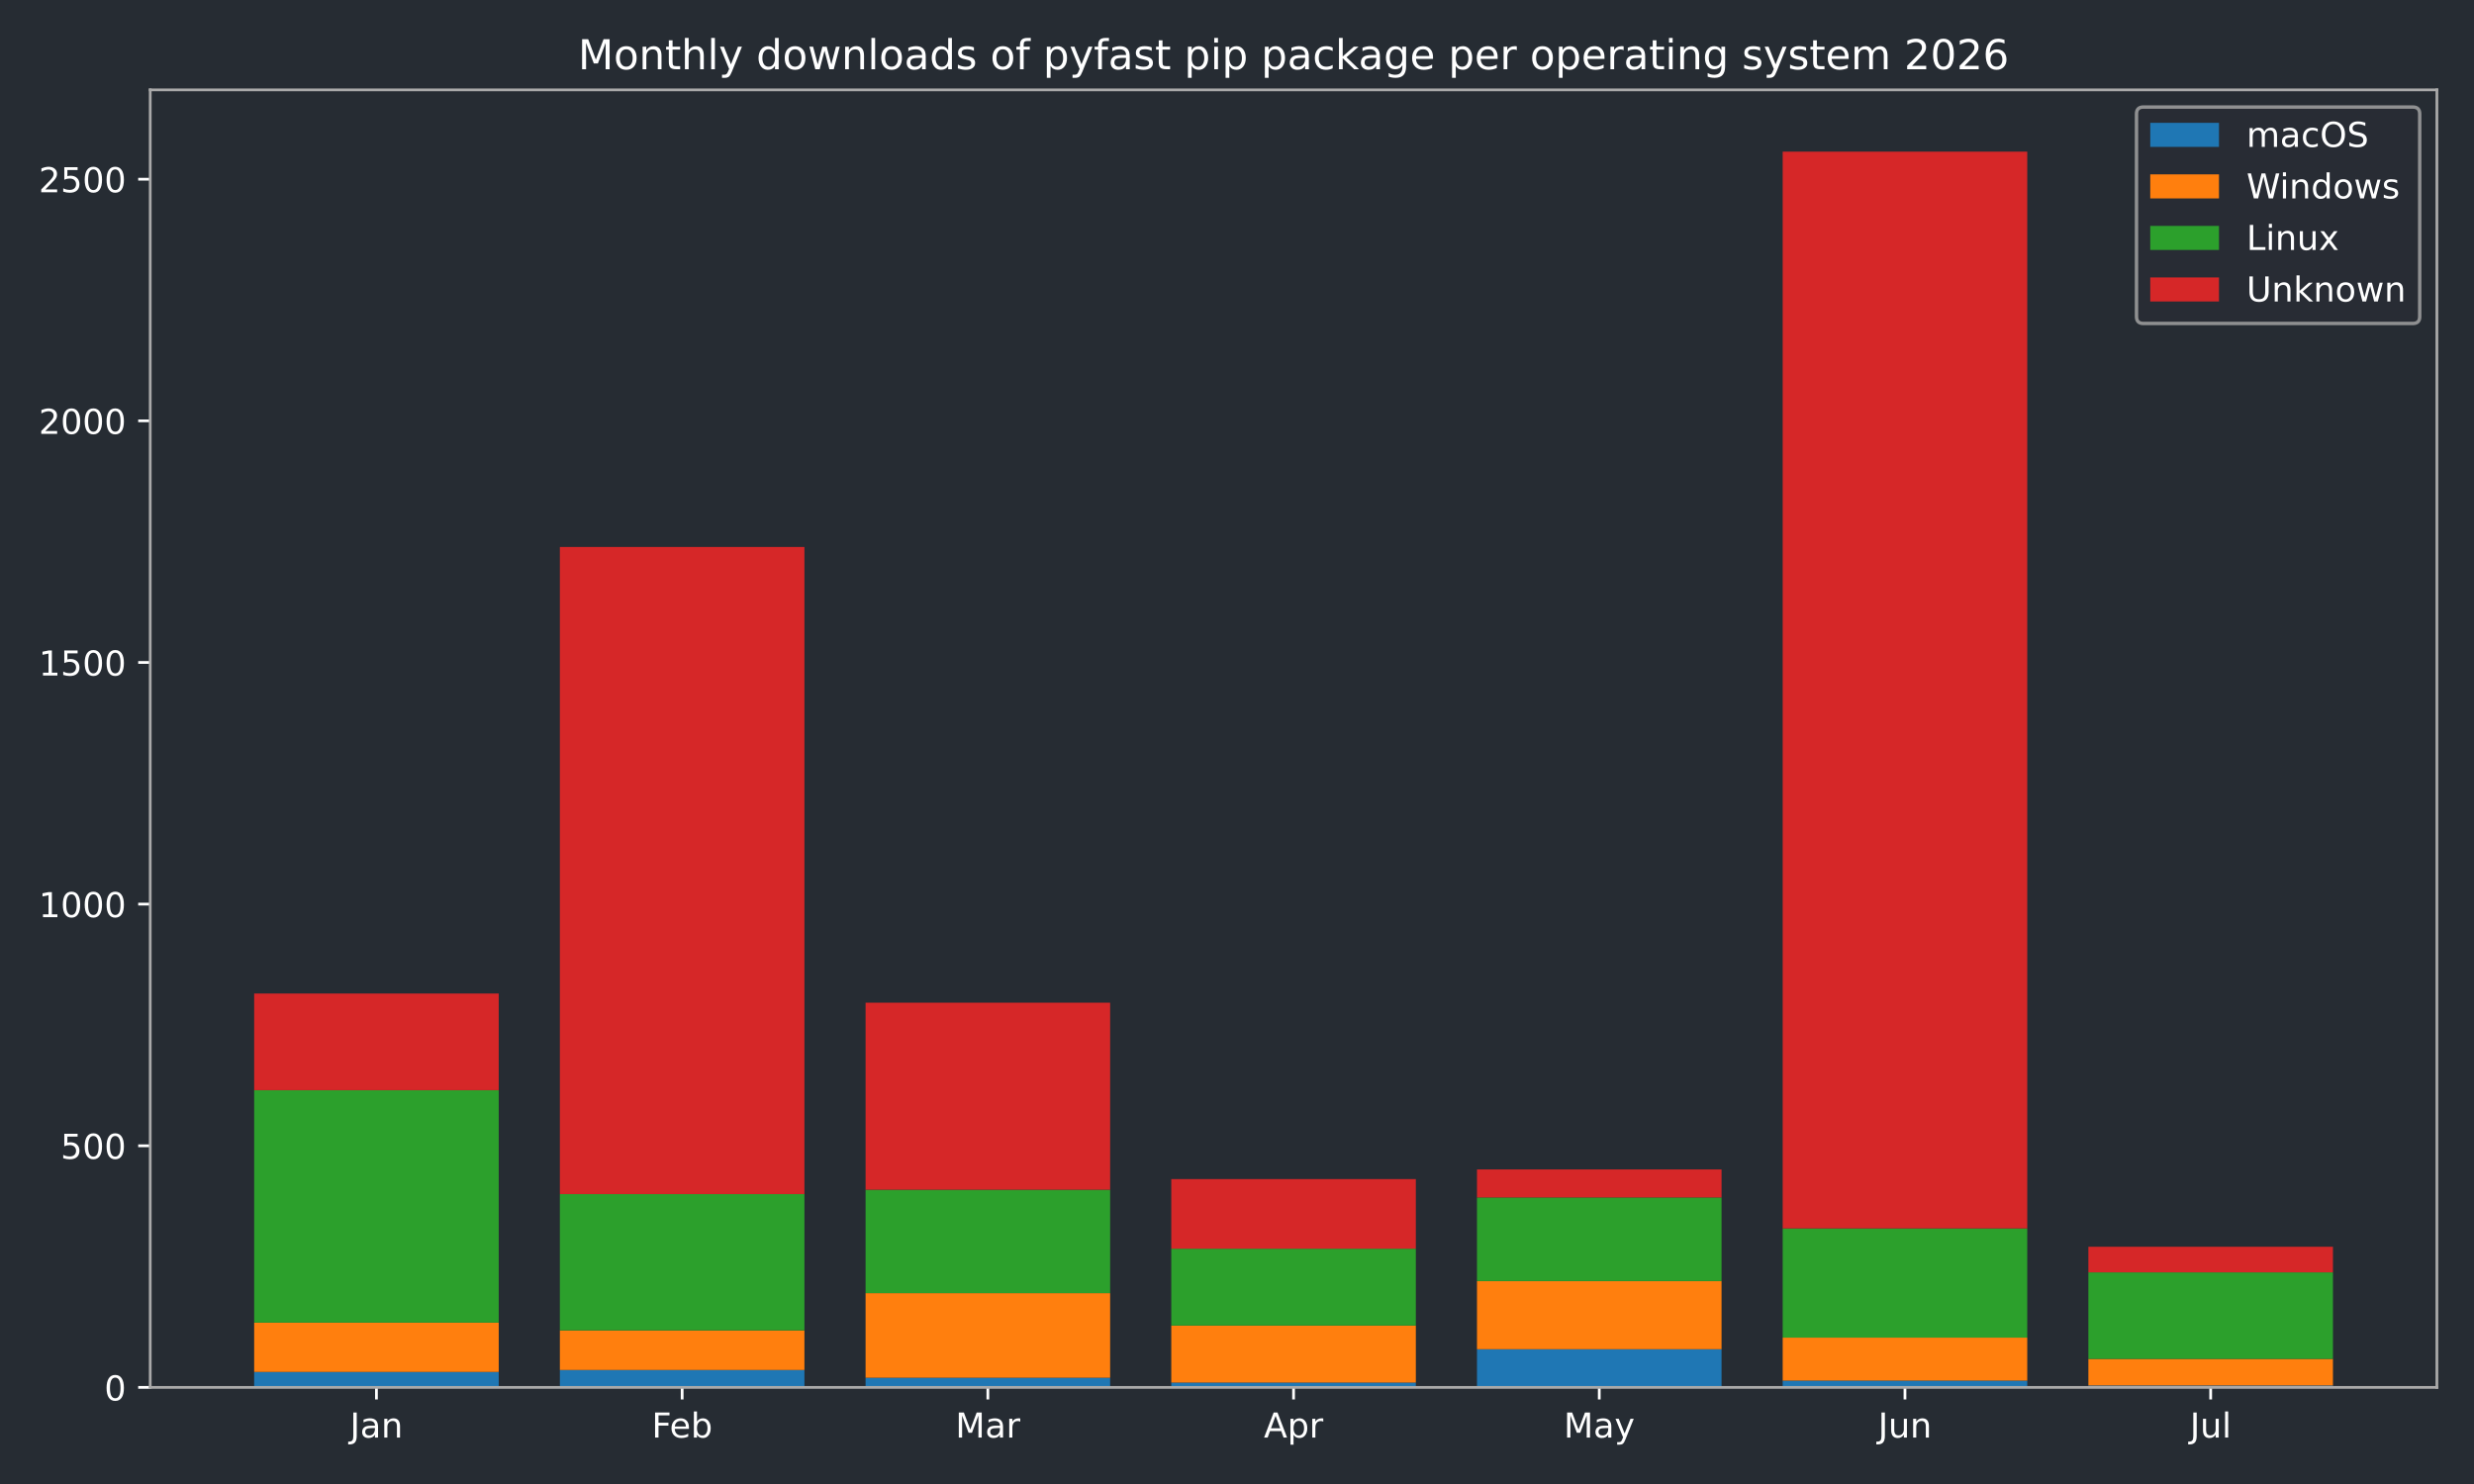
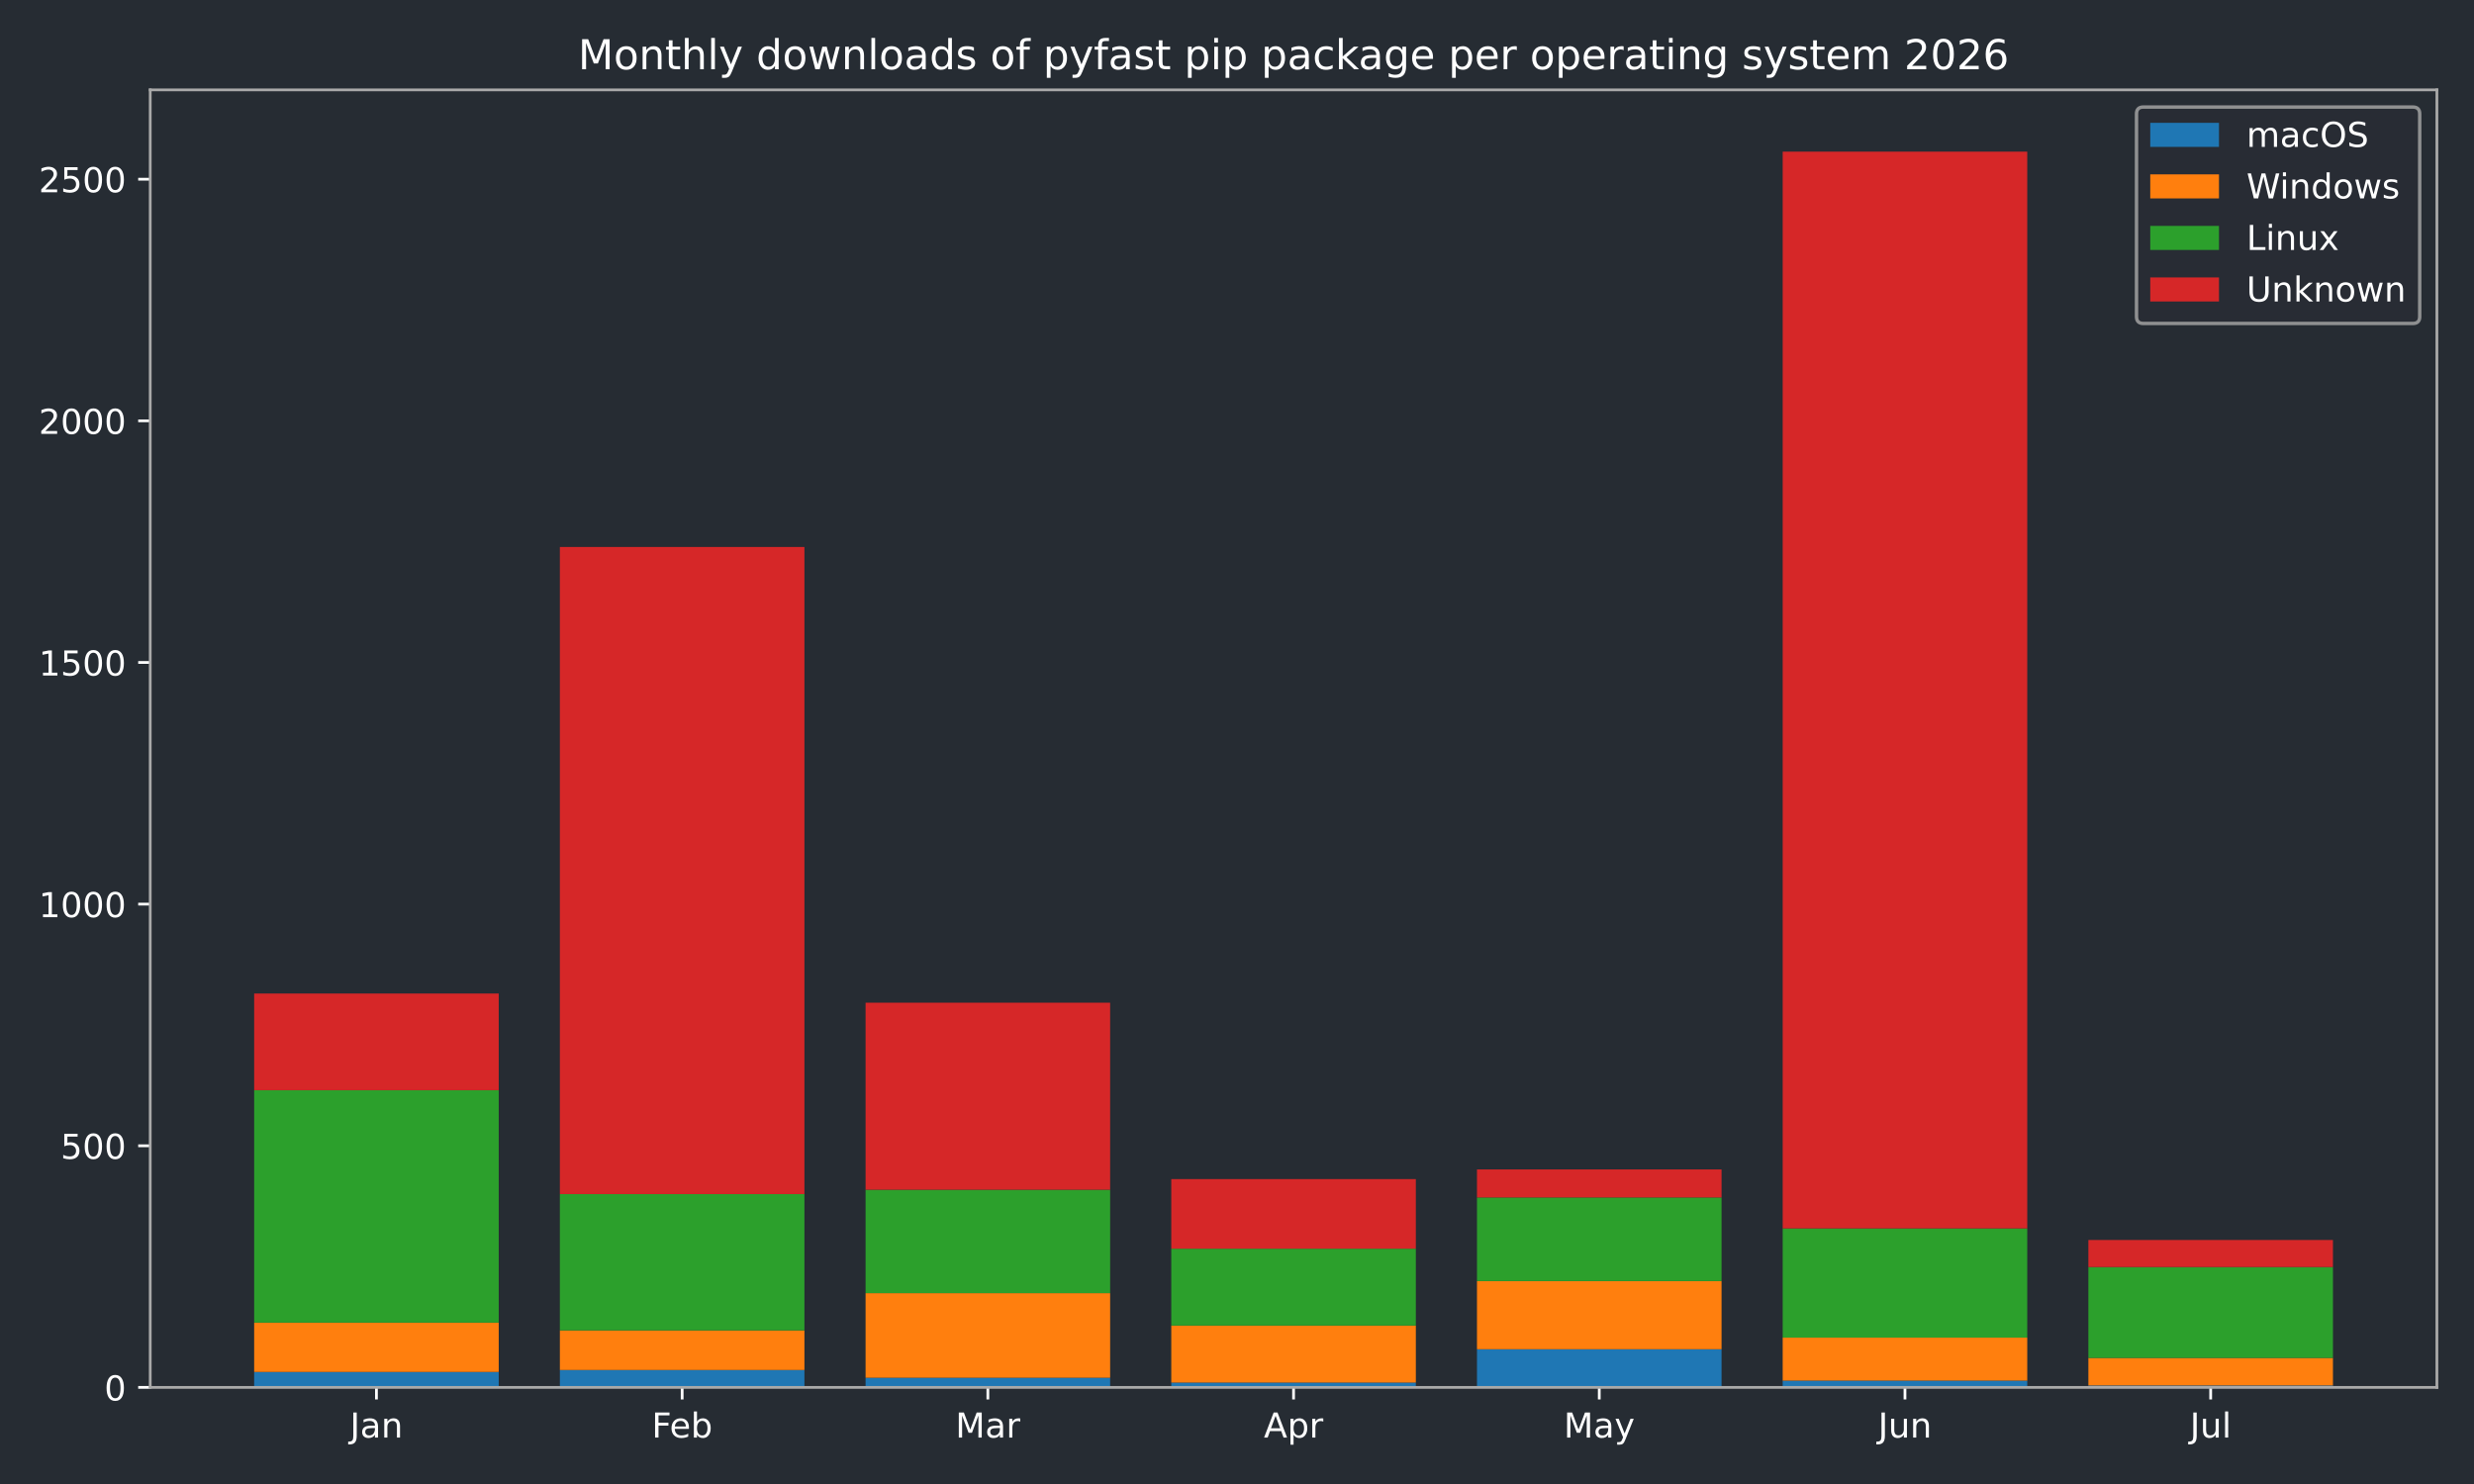
<svg xmlns="http://www.w3.org/2000/svg" xmlns:xlink="http://www.w3.org/1999/xlink" width="720pt" height="432pt" viewBox="0 0 720 432" version="1.1">
  <defs>
    <style type="text/css">*{stroke-linejoin: round; stroke-linecap: butt}</style>
  </defs>
  <g id="figure_1">
    <g id="patch_1">
      <path d="M 0 432  L 720 432  L 720 0  L 0 0  z " style="fill: #262c33" />
    </g>
    <g id="axes_1">
      <g id="patch_2">
        <path d="M 43.72 403.878  L 709.2 403.878  L 709.2 26.16  L 43.72 26.16  z " style="fill: #262c33" />
      </g>
      <g id="patch_3">
-         <path d="M 73.969 403.878  L 145.143 403.878  L 145.143 399.376  L 73.969 399.376  z " clip-path="url(#p3e1d2a8540)" style="fill: #1f77b4" />
+         <path d="M 73.969 403.878  L 145.143 403.878  L 145.143 399.376  L 73.969 399.376  z " clip-path="url(#p1e6d046b2f)" style="fill: #1f77b4" />
      </g>
      <g id="patch_4">
-         <path d="M 162.937 403.878  L 234.111 403.878  L 234.111 398.813  L 162.937 398.813  z " clip-path="url(#p3e1d2a8540)" style="fill: #1f77b4" />
+         <path d="M 162.937 403.878  L 234.111 403.878  L 234.111 398.813  L 162.937 398.813  z " clip-path="url(#p1e6d046b2f)" style="fill: #1f77b4" />
      </g>
      <g id="patch_5">
-         <path d="M 251.905 403.878  L 323.079 403.878  L 323.079 401.064  L 251.905 401.064  z " clip-path="url(#p3e1d2a8540)" style="fill: #1f77b4" />
+         <path d="M 251.905 403.878  L 323.079 403.878  L 323.079 401.064  L 251.905 401.064  z " clip-path="url(#p1e6d046b2f)" style="fill: #1f77b4" />
      </g>
      <g id="patch_6">
-         <path d="M 340.873 403.878  L 412.047 403.878  L 412.047 402.471  L 340.873 402.471  z " clip-path="url(#p3e1d2a8540)" style="fill: #1f77b4" />
+         <path d="M 340.873 403.878  L 412.047 403.878  L 412.047 402.471  L 340.873 402.471  z " clip-path="url(#p1e6d046b2f)" style="fill: #1f77b4" />
      </g>
      <g id="patch_7">
-         <path d="M 429.841 403.878  L 501.015 403.878  L 501.015 392.764  L 429.841 392.764  z " clip-path="url(#p3e1d2a8540)" style="fill: #1f77b4" />
+         <path d="M 429.841 403.878  L 501.015 403.878  L 501.015 392.764  L 429.841 392.764  z " clip-path="url(#p1e6d046b2f)" style="fill: #1f77b4" />
      </g>
      <g id="patch_8">
-         <path d="M 518.809 403.878  L 589.983 403.878  L 589.983 401.908  L 518.809 401.908  z " clip-path="url(#p3e1d2a8540)" style="fill: #1f77b4" />
+         <path d="M 518.809 403.878  L 589.983 403.878  L 589.983 401.908  L 518.809 401.908  z " clip-path="url(#p1e6d046b2f)" style="fill: #1f77b4" />
      </g>
      <g id="patch_9">
-         <path d="M 607.777 403.878  L 678.951 403.878  L 678.951 403.315  L 607.777 403.315  z " clip-path="url(#p3e1d2a8540)" style="fill: #1f77b4" />
+         <path d="M 607.777 403.878  L 678.951 403.878  L 678.951 403.315  L 607.777 403.315  z " clip-path="url(#p1e6d046b2f)" style="fill: #1f77b4" />
      </g>
      <g id="patch_10">
-         <path d="M 73.969 399.376  L 145.143 399.376  L 145.143 385.026  L 73.969 385.026  z " clip-path="url(#p3e1d2a8540)" style="fill: #ff7f0e" />
+         <path d="M 73.969 399.376  L 145.143 399.376  L 145.143 385.026  L 73.969 385.026  z " clip-path="url(#p1e6d046b2f)" style="fill: #ff7f0e" />
      </g>
      <g id="patch_11">
-         <path d="M 162.937 398.813  L 234.111 398.813  L 234.111 387.277  L 162.937 387.277  z " clip-path="url(#p3e1d2a8540)" style="fill: #ff7f0e" />
+         <path d="M 162.937 398.813  L 234.111 398.813  L 234.111 387.277  L 162.937 387.277  z " clip-path="url(#p1e6d046b2f)" style="fill: #ff7f0e" />
      </g>
      <g id="patch_12">
-         <path d="M 251.905 401.064  L 323.079 401.064  L 323.079 376.444  L 251.905 376.444  z " clip-path="url(#p3e1d2a8540)" style="fill: #ff7f0e" />
+         <path d="M 251.905 401.064  L 323.079 401.064  L 323.079 376.444  L 251.905 376.444  z " clip-path="url(#p1e6d046b2f)" style="fill: #ff7f0e" />
      </g>
      <g id="patch_13">
-         <path d="M 340.873 402.471  L 412.047 402.471  L 412.047 385.87  L 340.873 385.87  z " clip-path="url(#p3e1d2a8540)" style="fill: #ff7f0e" />
+         <path d="M 340.873 402.471  L 412.047 402.471  L 412.047 385.87  L 340.873 385.87  z " clip-path="url(#p1e6d046b2f)" style="fill: #ff7f0e" />
      </g>
      <g id="patch_14">
-         <path d="M 429.841 392.764  L 501.015 392.764  L 501.015 372.927  L 429.841 372.927  z " clip-path="url(#p3e1d2a8540)" style="fill: #ff7f0e" />
+         <path d="M 429.841 392.764  L 501.015 392.764  L 501.015 372.927  L 429.841 372.927  z " clip-path="url(#p1e6d046b2f)" style="fill: #ff7f0e" />
      </g>
      <g id="patch_15">
-         <path d="M 518.809 401.908  L 589.983 401.908  L 589.983 389.387  L 518.809 389.387  z " clip-path="url(#p3e1d2a8540)" style="fill: #ff7f0e" />
+         <path d="M 518.809 401.908  L 589.983 401.908  L 589.983 389.387  L 518.809 389.387  z " clip-path="url(#p1e6d046b2f)" style="fill: #ff7f0e" />
      </g>
      <g id="patch_16">
-         <path d="M 607.777 403.315  L 678.951 403.315  L 678.951 395.577  L 607.777 395.577  z " clip-path="url(#p3e1d2a8540)" style="fill: #ff7f0e" />
+         <path d="M 607.777 403.315  L 678.951 403.315  L 678.951 395.296  L 607.777 395.296  z " clip-path="url(#p1e6d046b2f)" style="fill: #ff7f0e" />
      </g>
      <g id="patch_17">
-         <path d="M 73.969 385.026  L 145.143 385.026  L 145.143 317.356  L 73.969 317.356  z " clip-path="url(#p3e1d2a8540)" style="fill: #2ca02c" />
+         <path d="M 73.969 385.026  L 145.143 385.026  L 145.143 317.356  L 73.969 317.356  z " clip-path="url(#p1e6d046b2f)" style="fill: #2ca02c" />
      </g>
      <g id="patch_18">
-         <path d="M 162.937 387.277  L 234.111 387.277  L 234.111 347.604  L 162.937 347.604  z " clip-path="url(#p3e1d2a8540)" style="fill: #2ca02c" />
+         <path d="M 162.937 387.277  L 234.111 387.277  L 234.111 347.604  L 162.937 347.604  z " clip-path="url(#p1e6d046b2f)" style="fill: #2ca02c" />
      </g>
      <g id="patch_19">
-         <path d="M 251.905 376.444  L 323.079 376.444  L 323.079 346.338  L 251.905 346.338  z " clip-path="url(#p3e1d2a8540)" style="fill: #2ca02c" />
+         <path d="M 251.905 376.444  L 323.079 376.444  L 323.079 346.338  L 251.905 346.338  z " clip-path="url(#p1e6d046b2f)" style="fill: #2ca02c" />
      </g>
      <g id="patch_20">
-         <path d="M 340.873 385.87  L 412.047 385.87  L 412.047 363.501  L 340.873 363.501  z " clip-path="url(#p3e1d2a8540)" style="fill: #2ca02c" />
+         <path d="M 340.873 385.87  L 412.047 385.87  L 412.047 363.501  L 340.873 363.501  z " clip-path="url(#p1e6d046b2f)" style="fill: #2ca02c" />
      </g>
      <g id="patch_21">
-         <path d="M 429.841 372.927  L 501.015 372.927  L 501.015 348.589  L 429.841 348.589  z " clip-path="url(#p3e1d2a8540)" style="fill: #2ca02c" />
+         <path d="M 429.841 372.927  L 501.015 372.927  L 501.015 348.589  L 429.841 348.589  z " clip-path="url(#p1e6d046b2f)" style="fill: #2ca02c" />
      </g>
      <g id="patch_22">
-         <path d="M 518.809 389.387  L 589.983 389.387  L 589.983 357.592  L 518.809 357.592  z " clip-path="url(#p3e1d2a8540)" style="fill: #2ca02c" />
+         <path d="M 518.809 389.387  L 589.983 389.387  L 589.983 357.592  L 518.809 357.592  z " clip-path="url(#p1e6d046b2f)" style="fill: #2ca02c" />
      </g>
      <g id="patch_23">
-         <path d="M 607.777 395.577  L 678.951 395.577  L 678.951 370.395  L 607.777 370.395  z " clip-path="url(#p3e1d2a8540)" style="fill: #2ca02c" />
+         <path d="M 607.777 395.296  L 678.951 395.296  L 678.951 368.847  L 607.777 368.847  z " clip-path="url(#p1e6d046b2f)" style="fill: #2ca02c" />
      </g>
      <g id="patch_24">
-         <path d="M 73.969 317.356  L 145.143 317.356  L 145.143 289.22  L 73.969 289.22  z " clip-path="url(#p3e1d2a8540)" style="fill: #d62728" />
+         <path d="M 73.969 317.356  L 145.143 317.356  L 145.143 289.22  L 73.969 289.22  z " clip-path="url(#p1e6d046b2f)" style="fill: #d62728" />
      </g>
      <g id="patch_25">
-         <path d="M 162.937 347.604  L 234.111 347.604  L 234.111 159.227  L 162.937 159.227  z " clip-path="url(#p3e1d2a8540)" style="fill: #d62728" />
+         <path d="M 162.937 347.604  L 234.111 347.604  L 234.111 159.227  L 162.937 159.227  z " clip-path="url(#p1e6d046b2f)" style="fill: #d62728" />
      </g>
      <g id="patch_26">
-         <path d="M 251.905 346.338  L 323.079 346.338  L 323.079 291.893  L 251.905 291.893  z " clip-path="url(#p3e1d2a8540)" style="fill: #d62728" />
+         <path d="M 251.905 346.338  L 323.079 346.338  L 323.079 291.893  L 251.905 291.893  z " clip-path="url(#p1e6d046b2f)" style="fill: #d62728" />
      </g>
      <g id="patch_27">
-         <path d="M 340.873 363.501  L 412.047 363.501  L 412.047 343.242  L 340.873 343.242  z " clip-path="url(#p3e1d2a8540)" style="fill: #d62728" />
+         <path d="M 340.873 363.501  L 412.047 363.501  L 412.047 343.242  L 340.873 343.242  z " clip-path="url(#p1e6d046b2f)" style="fill: #d62728" />
      </g>
      <g id="patch_28">
-         <path d="M 429.841 348.589  L 501.015 348.589  L 501.015 340.429  L 429.841 340.429  z " clip-path="url(#p3e1d2a8540)" style="fill: #d62728" />
+         <path d="M 429.841 348.589  L 501.015 348.589  L 501.015 340.429  L 429.841 340.429  z " clip-path="url(#p1e6d046b2f)" style="fill: #d62728" />
      </g>
      <g id="patch_29">
-         <path d="M 518.809 357.592  L 589.983 357.592  L 589.983 44.147  L 518.809 44.147  z " clip-path="url(#p3e1d2a8540)" style="fill: #d62728" />
+         <path d="M 518.809 357.592  L 589.983 357.592  L 589.983 44.147  L 518.809 44.147  z " clip-path="url(#p1e6d046b2f)" style="fill: #d62728" />
      </g>
      <g id="patch_30">
-         <path d="M 607.777 370.395  L 678.951 370.395  L 678.951 362.938  L 607.777 362.938  z " clip-path="url(#p3e1d2a8540)" style="fill: #d62728" />
+         <path d="M 607.777 368.847  L 678.951 368.847  L 678.951 360.969  L 607.777 360.969  z " clip-path="url(#p1e6d046b2f)" style="fill: #d62728" />
      </g>
      <g id="matplotlib.axis_1">
        <g id="xtick_1">
          <g id="line2d_1">
            <defs>
-               <path id="m75ebb9f713" d="M 0 0  L 0 3.5  " style="stroke: #ffffff; stroke-width: 0.8" />
+               <path id="mc9d9975d29" d="M 0 0  L 0 3.5  " style="stroke: #ffffff; stroke-width: 0.8" />
            </defs>
            <g>
-               <use xlink:href="#m75ebb9f713" x="109.556" y="403.878" style="fill: #ffffff; stroke: #ffffff; stroke-width: 0.8" />
+               <use xlink:href="#mc9d9975d29" x="109.556" y="403.878" style="fill: #ffffff; stroke: #ffffff; stroke-width: 0.8" />
            </g>
          </g>
          <g id="text_1">
            <g style="fill: #ffffff" transform="translate(101.8484 418.4753) scale(0.1 -0.1)">
              <defs>
                <path id="DejaVuSans-2d" d="M 628 4666  L 1259 4666  L 1259 325  Q 1259 -519 939 -900  Q 619 -1281 -91 -1281  L -331 -1281  L -331 -750  L -134 -750  Q 284 -750 456 -515  Q 628 -281 628 325  L 628 4666  z " transform="scale(0.015625)" />
                <path id="DejaVuSans-44" d="M 2194 1759  Q 1497 1759 1228 1600  Q 959 1441 959 1056  Q 959 750 1161 570  Q 1363 391 1709 391  Q 2188 391 2477 730  Q 2766 1069 2766 1631  L 2766 1759  L 2194 1759  z M 3341 1997  L 3341 0  L 2766 0  L 2766 531  Q 2569 213 2275 61  Q 1981 -91 1556 -91  Q 1019 -91 701 211  Q 384 513 384 1019  Q 384 1609 779 1909  Q 1175 2209 1959 2209  L 2766 2209  L 2766 2266  Q 2766 2663 2505 2880  Q 2244 3097 1772 3097  Q 1472 3097 1187 3025  Q 903 2953 641 2809  L 641 3341  Q 956 3463 1253 3523  Q 1550 3584 1831 3584  Q 2591 3584 2966 3190  Q 3341 2797 3341 1997  z " transform="scale(0.015625)" />
                <path id="DejaVuSans-51" d="M 3513 2113  L 3513 0  L 2938 0  L 2938 2094  Q 2938 2591 2744 2837  Q 2550 3084 2163 3084  Q 1697 3084 1428 2787  Q 1159 2491 1159 1978  L 1159 0  L 581 0  L 581 3500  L 1159 3500  L 1159 2956  Q 1366 3272 1645 3428  Q 1925 3584 2291 3584  Q 2894 3584 3203 3211  Q 3513 2838 3513 2113  z " transform="scale(0.015625)" />
              </defs>
              <use xlink:href="#DejaVuSans-2d" />
              <use xlink:href="#DejaVuSans-44" transform="translate(29.5 0)" />
              <use xlink:href="#DejaVuSans-51" transform="translate(90.78125 0)" />
            </g>
          </g>
        </g>
        <g id="xtick_2">
          <g id="line2d_2">
            <g>
-               <use xlink:href="#m75ebb9f713" x="198.524" y="403.878" style="fill: #ffffff; stroke: #ffffff; stroke-width: 0.8" />
+               <use xlink:href="#mc9d9975d29" x="198.524" y="403.878" style="fill: #ffffff; stroke: #ffffff; stroke-width: 0.8" />
            </g>
          </g>
          <g id="text_2">
            <g style="fill: #ffffff" transform="translate(189.671 418.4761) scale(0.1 -0.1)">
              <defs>
                <path id="DejaVuSans-29" d="M 628 4666  L 3309 4666  L 3309 4134  L 1259 4134  L 1259 2759  L 3109 2759  L 3109 2228  L 1259 2228  L 1259 0  L 628 0  L 628 4666  z " transform="scale(0.015625)" />
                <path id="DejaVuSans-48" d="M 3597 1894  L 3597 1613  L 953 1613  Q 991 1019 1311 708  Q 1631 397 2203 397  Q 2534 397 2845 478  Q 3156 559 3463 722  L 3463 178  Q 3153 47 2828 -22  Q 2503 -91 2169 -91  Q 1331 -91 842 396  Q 353 884 353 1716  Q 353 2575 817 3079  Q 1281 3584 2069 3584  Q 2775 3584 3186 3129  Q 3597 2675 3597 1894  z M 3022 2063  Q 3016 2534 2758 2815  Q 2500 3097 2075 3097  Q 1594 3097 1305 2825  Q 1016 2553 972 2059  L 3022 2063  z " transform="scale(0.015625)" />
                <path id="DejaVuSans-45" d="M 3116 1747  Q 3116 2381 2855 2742  Q 2594 3103 2138 3103  Q 1681 3103 1420 2742  Q 1159 2381 1159 1747  Q 1159 1113 1420 752  Q 1681 391 2138 391  Q 2594 391 2855 752  Q 3116 1113 3116 1747  z M 1159 2969  Q 1341 3281 1617 3432  Q 1894 3584 2278 3584  Q 2916 3584 3314 3078  Q 3713 2572 3713 1747  Q 3713 922 3314 415  Q 2916 -91 2278 -91  Q 1894 -91 1617 61  Q 1341 213 1159 525  L 1159 0  L 581 0  L 581 4863  L 1159 4863  L 1159 2969  z " transform="scale(0.015625)" />
              </defs>
              <use xlink:href="#DejaVuSans-29" />
              <use xlink:href="#DejaVuSans-48" transform="translate(52.04688 0)" />
              <use xlink:href="#DejaVuSans-45" transform="translate(113.5781 0)" />
            </g>
          </g>
        </g>
        <g id="xtick_3">
          <g id="line2d_3">
            <g>
-               <use xlink:href="#m75ebb9f713" x="287.492" y="403.878" style="fill: #ffffff; stroke: #ffffff; stroke-width: 0.8" />
+               <use xlink:href="#mc9d9975d29" x="287.492" y="403.878" style="fill: #ffffff; stroke: #ffffff; stroke-width: 0.8" />
            </g>
          </g>
          <g id="text_3">
            <g style="fill: #ffffff" transform="translate(278.0585 418.4753) scale(0.1 -0.1)">
              <defs>
                <path id="DejaVuSans-30" d="M 628 4666  L 1569 4666  L 2759 1491  L 3956 4666  L 4897 4666  L 4897 0  L 4281 0  L 4281 4097  L 3078 897  L 2444 897  L 1241 4097  L 1241 0  L 628 0  L 628 4666  z " transform="scale(0.015625)" />
                <path id="DejaVuSans-55" d="M 2631 2963  Q 2534 3019 2420 3045  Q 2306 3072 2169 3072  Q 1681 3072 1420 2755  Q 1159 2438 1159 1844  L 1159 0  L 581 0  L 581 3500  L 1159 3500  L 1159 2956  Q 1341 3275 1631 3429  Q 1922 3584 2338 3584  Q 2397 3584 2469 3576  Q 2541 3569 2628 3553  L 2631 2963  z " transform="scale(0.015625)" />
              </defs>
              <use xlink:href="#DejaVuSans-30" />
              <use xlink:href="#DejaVuSans-44" transform="translate(86.28125 0)" />
              <use xlink:href="#DejaVuSans-55" transform="translate(147.5625 0)" />
            </g>
          </g>
        </g>
        <g id="xtick_4">
          <g id="line2d_4">
            <g>
-               <use xlink:href="#m75ebb9f713" x="376.46" y="403.878" style="fill: #ffffff; stroke: #ffffff; stroke-width: 0.8" />
+               <use xlink:href="#mc9d9975d29" x="376.46" y="403.878" style="fill: #ffffff; stroke: #ffffff; stroke-width: 0.8" />
            </g>
          </g>
          <g id="text_4">
            <g style="fill: #ffffff" transform="translate(367.81 418.4753) scale(0.1 -0.1)">
              <defs>
                <path id="DejaVuSans-24" d="M 2188 4044  L 1331 1722  L 3047 1722  L 2188 4044  z M 1831 4666  L 2547 4666  L 4325 0  L 3669 0  L 3244 1197  L 1141 1197  L 716 0  L 50 0  L 1831 4666  z " transform="scale(0.015625)" />
                <path id="DejaVuSans-53" d="M 1159 525  L 1159 -1331  L 581 -1331  L 581 3500  L 1159 3500  L 1159 2969  Q 1341 3281 1617 3432  Q 1894 3584 2278 3584  Q 2916 3584 3314 3078  Q 3713 2572 3713 1747  Q 3713 922 3314 415  Q 2916 -91 2278 -91  Q 1894 -91 1617 61  Q 1341 213 1159 525  z M 3116 1747  Q 3116 2381 2855 2742  Q 2594 3103 2138 3103  Q 1681 3103 1420 2742  Q 1159 2381 1159 1747  Q 1159 1113 1420 752  Q 1681 391 2138 391  Q 2594 391 2855 752  Q 3116 1113 3116 1747  z " transform="scale(0.015625)" />
              </defs>
              <use xlink:href="#DejaVuSans-24" />
              <use xlink:href="#DejaVuSans-53" transform="translate(68.40625 0)" />
              <use xlink:href="#DejaVuSans-55" transform="translate(131.8906 0)" />
            </g>
          </g>
        </g>
        <g id="xtick_5">
          <g id="line2d_5">
            <g>
-               <use xlink:href="#m75ebb9f713" x="465.428" y="403.878" style="fill: #ffffff; stroke: #ffffff; stroke-width: 0.8" />
+               <use xlink:href="#mc9d9975d29" x="465.428" y="403.878" style="fill: #ffffff; stroke: #ffffff; stroke-width: 0.8" />
            </g>
          </g>
          <g id="text_5">
            <g style="fill: #ffffff" transform="translate(455.0904 418.4753) scale(0.1 -0.1)">
              <defs>
                <path id="DejaVuSans-5c" d="M 2059 -325  Q 1816 -950 1584 -1140  Q 1353 -1331 966 -1331  L 506 -1331  L 506 -850  L 844 -850  Q 1081 -850 1212 -737  Q 1344 -625 1503 -206  L 1606 56  L 191 3500  L 800 3500  L 1894 763  L 2988 3500  L 3597 3500  L 2059 -325  z " transform="scale(0.015625)" />
              </defs>
              <use xlink:href="#DejaVuSans-30" />
              <use xlink:href="#DejaVuSans-44" transform="translate(86.28125 0)" />
              <use xlink:href="#DejaVuSans-5c" transform="translate(147.5625 0)" />
            </g>
          </g>
        </g>
        <g id="xtick_6">
          <g id="line2d_6">
            <g>
-               <use xlink:href="#m75ebb9f713" x="554.396" y="403.878" style="fill: #ffffff; stroke: #ffffff; stroke-width: 0.8" />
+               <use xlink:href="#mc9d9975d29" x="554.396" y="403.878" style="fill: #ffffff; stroke: #ffffff; stroke-width: 0.8" />
            </g>
          </g>
          <g id="text_6">
            <g style="fill: #ffffff" transform="translate(546.5833 418.4753) scale(0.1 -0.1)">
              <defs>
                <path id="DejaVuSans-58" d="M 544 1381  L 544 3500  L 1119 3500  L 1119 1403  Q 1119 906 1312 657  Q 1506 409 1894 409  Q 2359 409 2629 706  Q 2900 1003 2900 1516  L 2900 3500  L 3475 3500  L 3475 0  L 2900 0  L 2900 538  Q 2691 219 2414 64  Q 2138 -91 1772 -91  Q 1169 -91 856 284  Q 544 659 544 1381  z M 1991 3584  L 1991 3584  z " transform="scale(0.015625)" />
              </defs>
              <use xlink:href="#DejaVuSans-2d" />
              <use xlink:href="#DejaVuSans-58" transform="translate(29.5 0)" />
              <use xlink:href="#DejaVuSans-51" transform="translate(92.875 0)" />
            </g>
          </g>
        </g>
        <g id="xtick_7">
          <g id="line2d_7">
            <g>
-               <use xlink:href="#m75ebb9f713" x="643.364" y="403.878" style="fill: #ffffff; stroke: #ffffff; stroke-width: 0.8" />
+               <use xlink:href="#mc9d9975d29" x="643.364" y="403.878" style="fill: #ffffff; stroke: #ffffff; stroke-width: 0.8" />
            </g>
          </g>
          <g id="text_7">
            <g style="fill: #ffffff" transform="translate(637.3309 418.4761) scale(0.1 -0.1)">
              <defs>
                <path id="DejaVuSans-4f" d="M 603 4863  L 1178 4863  L 1178 0  L 603 0  L 603 4863  z " transform="scale(0.015625)" />
              </defs>
              <use xlink:href="#DejaVuSans-2d" />
              <use xlink:href="#DejaVuSans-58" transform="translate(29.5 0)" />
              <use xlink:href="#DejaVuSans-4f" transform="translate(92.875 0)" />
            </g>
          </g>
        </g>
      </g>
      <g id="matplotlib.axis_2">
        <g id="ytick_1">
          <g id="line2d_8">
            <defs>
-               <path id="m060ffc0400" d="M 0 0  L -3.5 0  " style="stroke: #ffffff; stroke-width: 0.8" />
+               <path id="mdb9733a96b" d="M 0 0  L -3.5 0  " style="stroke: #ffffff; stroke-width: 0.8" />
            </defs>
            <g>
-               <use xlink:href="#m060ffc0400" x="43.72" y="403.878" style="fill: #ffffff; stroke: #ffffff; stroke-width: 0.8" />
+               <use xlink:href="#mdb9733a96b" x="43.72" y="403.878" style="fill: #ffffff; stroke: #ffffff; stroke-width: 0.8" />
            </g>
          </g>
          <g id="text_8">
            <g style="fill: #ffffff" transform="translate(30.3575 407.6765) scale(0.1 -0.1)">
              <defs>
                <path id="DejaVuSans-13" d="M 2034 4250  Q 1547 4250 1301 3770  Q 1056 3291 1056 2328  Q 1056 1369 1301 889  Q 1547 409 2034 409  Q 2525 409 2770 889  Q 3016 1369 3016 2328  Q 3016 3291 2770 3770  Q 2525 4250 2034 4250  z M 2034 4750  Q 2819 4750 3233 4129  Q 3647 3509 3647 2328  Q 3647 1150 3233 529  Q 2819 -91 2034 -91  Q 1250 -91 836 529  Q 422 1150 422 2328  Q 422 3509 836 4129  Q 1250 4750 2034 4750  z " transform="scale(0.015625)" />
              </defs>
              <use xlink:href="#DejaVuSans-13" />
            </g>
          </g>
        </g>
        <g id="ytick_2">
          <g id="line2d_9">
            <g>
-               <use xlink:href="#m060ffc0400" x="43.72" y="333.535" style="fill: #ffffff; stroke: #ffffff; stroke-width: 0.8" />
+               <use xlink:href="#mdb9733a96b" x="43.72" y="333.535" style="fill: #ffffff; stroke: #ffffff; stroke-width: 0.8" />
            </g>
          </g>
          <g id="text_9">
            <g style="fill: #ffffff" transform="translate(17.6325 337.3341) scale(0.1 -0.1)">
              <defs>
                <path id="DejaVuSans-18" d="M 691 4666  L 3169 4666  L 3169 4134  L 1269 4134  L 1269 2991  Q 1406 3038 1543 3061  Q 1681 3084 1819 3084  Q 2600 3084 3056 2656  Q 3513 2228 3513 1497  Q 3513 744 3044 326  Q 2575 -91 1722 -91  Q 1428 -91 1123 -41  Q 819 9 494 109  L 494 744  Q 775 591 1075 516  Q 1375 441 1709 441  Q 2250 441 2565 725  Q 2881 1009 2881 1497  Q 2881 1984 2565 2268  Q 2250 2553 1709 2553  Q 1456 2553 1204 2497  Q 953 2441 691 2322  L 691 4666  z " transform="scale(0.015625)" />
              </defs>
              <use xlink:href="#DejaVuSans-18" />
              <use xlink:href="#DejaVuSans-13" transform="translate(63.625 0)" />
              <use xlink:href="#DejaVuSans-13" transform="translate(127.25 0)" />
            </g>
          </g>
        </g>
        <g id="ytick_3">
          <g id="line2d_10">
            <g>
-               <use xlink:href="#m060ffc0400" x="43.72" y="263.193" style="fill: #ffffff; stroke: #ffffff; stroke-width: 0.8" />
+               <use xlink:href="#mdb9733a96b" x="43.72" y="263.193" style="fill: #ffffff; stroke: #ffffff; stroke-width: 0.8" />
            </g>
          </g>
          <g id="text_10">
            <g style="fill: #ffffff" transform="translate(11.27 266.9917) scale(0.1 -0.1)">
              <defs>
                <path id="DejaVuSans-14" d="M 794 531  L 1825 531  L 1825 4091  L 703 3866  L 703 4441  L 1819 4666  L 2450 4666  L 2450 531  L 3481 531  L 3481 0  L 794 0  L 794 531  z " transform="scale(0.015625)" />
              </defs>
              <use xlink:href="#DejaVuSans-14" />
              <use xlink:href="#DejaVuSans-13" transform="translate(63.625 0)" />
              <use xlink:href="#DejaVuSans-13" transform="translate(127.25 0)" />
              <use xlink:href="#DejaVuSans-13" transform="translate(190.875 0)" />
            </g>
          </g>
        </g>
        <g id="ytick_4">
          <g id="line2d_11">
            <g>
-               <use xlink:href="#m060ffc0400" x="43.72" y="192.85" style="fill: #ffffff; stroke: #ffffff; stroke-width: 0.8" />
+               <use xlink:href="#mdb9733a96b" x="43.72" y="192.85" style="fill: #ffffff; stroke: #ffffff; stroke-width: 0.8" />
            </g>
          </g>
          <g id="text_11">
            <g style="fill: #ffffff" transform="translate(11.27 196.6492) scale(0.1 -0.1)">
              <use xlink:href="#DejaVuSans-14" />
              <use xlink:href="#DejaVuSans-18" transform="translate(63.625 0)" />
              <use xlink:href="#DejaVuSans-13" transform="translate(127.25 0)" />
              <use xlink:href="#DejaVuSans-13" transform="translate(190.875 0)" />
            </g>
          </g>
        </g>
        <g id="ytick_5">
          <g id="line2d_12">
            <g>
-               <use xlink:href="#m060ffc0400" x="43.72" y="122.508" style="fill: #ffffff; stroke: #ffffff; stroke-width: 0.8" />
+               <use xlink:href="#mdb9733a96b" x="43.72" y="122.508" style="fill: #ffffff; stroke: #ffffff; stroke-width: 0.8" />
            </g>
          </g>
          <g id="text_12">
            <g style="fill: #ffffff" transform="translate(11.27 126.3068) scale(0.1 -0.1)">
              <defs>
                <path id="DejaVuSans-15" d="M 1228 531  L 3431 531  L 3431 0  L 469 0  L 469 531  Q 828 903 1448 1529  Q 2069 2156 2228 2338  Q 2531 2678 2651 2914  Q 2772 3150 2772 3378  Q 2772 3750 2511 3984  Q 2250 4219 1831 4219  Q 1534 4219 1204 4116  Q 875 4013 500 3803  L 500 4441  Q 881 4594 1212 4672  Q 1544 4750 1819 4750  Q 2544 4750 2975 4387  Q 3406 4025 3406 3419  Q 3406 3131 3298 2873  Q 3191 2616 2906 2266  Q 2828 2175 2409 1742  Q 1991 1309 1228 531  z " transform="scale(0.015625)" />
              </defs>
              <use xlink:href="#DejaVuSans-15" />
              <use xlink:href="#DejaVuSans-13" transform="translate(63.625 0)" />
              <use xlink:href="#DejaVuSans-13" transform="translate(127.25 0)" />
              <use xlink:href="#DejaVuSans-13" transform="translate(190.875 0)" />
            </g>
          </g>
        </g>
        <g id="ytick_6">
          <g id="line2d_13">
            <g>
-               <use xlink:href="#m060ffc0400" x="43.72" y="52.166" style="fill: #ffffff; stroke: #ffffff; stroke-width: 0.8" />
+               <use xlink:href="#mdb9733a96b" x="43.72" y="52.166" style="fill: #ffffff; stroke: #ffffff; stroke-width: 0.8" />
            </g>
          </g>
          <g id="text_13">
            <g style="fill: #ffffff" transform="translate(11.27 55.96442) scale(0.1 -0.1)">
              <use xlink:href="#DejaVuSans-15" />
              <use xlink:href="#DejaVuSans-18" transform="translate(63.625 0)" />
              <use xlink:href="#DejaVuSans-13" transform="translate(127.25 0)" />
              <use xlink:href="#DejaVuSans-13" transform="translate(190.875 0)" />
            </g>
          </g>
        </g>
      </g>
      <g id="patch_31">
        <path d="M 43.72 403.878  L 43.72 26.16  " style="fill: none; stroke: #a9a9a9; stroke-width: 0.8; stroke-linejoin: miter; stroke-linecap: square" />
      </g>
      <g id="patch_32">
        <path d="M 709.2 403.878  L 709.2 26.16  " style="fill: none; stroke: #a9a9a9; stroke-width: 0.8; stroke-linejoin: miter; stroke-linecap: square" />
      </g>
      <g id="patch_33">
        <path d="M 43.72 403.878  L 709.2 403.878  " style="fill: none; stroke: #a9a9a9; stroke-width: 0.8; stroke-linejoin: miter; stroke-linecap: square" />
      </g>
      <g id="patch_34">
        <path d="M 43.72 26.16  L 709.2 26.16  " style="fill: none; stroke: #a9a9a9; stroke-width: 0.8; stroke-linejoin: miter; stroke-linecap: square" />
      </g>
      <g id="text_14">
        <g style="fill: #ffffff" transform="translate(168.2328 20.16) scale(0.12 -0.12)">
          <defs>
            <path id="DejaVuSans-52" d="M 1959 3097  Q 1497 3097 1228 2736  Q 959 2375 959 1747  Q 959 1119 1226 758  Q 1494 397 1959 397  Q 2419 397 2687 759  Q 2956 1122 2956 1747  Q 2956 2369 2687 2733  Q 2419 3097 1959 3097  z M 1959 3584  Q 2709 3584 3137 3096  Q 3566 2609 3566 1747  Q 3566 888 3137 398  Q 2709 -91 1959 -91  Q 1206 -91 779 398  Q 353 888 353 1747  Q 353 2609 779 3096  Q 1206 3584 1959 3584  z " transform="scale(0.015625)" />
            <path id="DejaVuSans-57" d="M 1172 4494  L 1172 3500  L 2356 3500  L 2356 3053  L 1172 3053  L 1172 1153  Q 1172 725 1289 603  Q 1406 481 1766 481  L 2356 481  L 2356 0  L 1766 0  Q 1100 0 847 248  Q 594 497 594 1153  L 594 3053  L 172 3053  L 172 3500  L 594 3500  L 594 4494  L 1172 4494  z " transform="scale(0.015625)" />
            <path id="DejaVuSans-4b" d="M 3513 2113  L 3513 0  L 2938 0  L 2938 2094  Q 2938 2591 2744 2837  Q 2550 3084 2163 3084  Q 1697 3084 1428 2787  Q 1159 2491 1159 1978  L 1159 0  L 581 0  L 581 4863  L 1159 4863  L 1159 2956  Q 1366 3272 1645 3428  Q 1925 3584 2291 3584  Q 2894 3584 3203 3211  Q 3513 2838 3513 2113  z " transform="scale(0.015625)" />
            <path id="DejaVuSans-3" transform="scale(0.015625)" />
            <path id="DejaVuSans-47" d="M 2906 2969  L 2906 4863  L 3481 4863  L 3481 0  L 2906 0  L 2906 525  Q 2725 213 2448 61  Q 2172 -91 1784 -91  Q 1150 -91 751 415  Q 353 922 353 1747  Q 353 2572 751 3078  Q 1150 3584 1784 3584  Q 2172 3584 2448 3432  Q 2725 3281 2906 2969  z M 947 1747  Q 947 1113 1208 752  Q 1469 391 1925 391  Q 2381 391 2643 752  Q 2906 1113 2906 1747  Q 2906 2381 2643 2742  Q 2381 3103 1925 3103  Q 1469 3103 1208 2742  Q 947 2381 947 1747  z " transform="scale(0.015625)" />
            <path id="DejaVuSans-5a" d="M 269 3500  L 844 3500  L 1563 769  L 2278 3500  L 2956 3500  L 3675 769  L 4391 3500  L 4966 3500  L 4050 0  L 3372 0  L 2619 2869  L 1863 0  L 1184 0  L 269 3500  z " transform="scale(0.015625)" />
            <path id="DejaVuSans-56" d="M 2834 3397  L 2834 2853  Q 2591 2978 2328 3040  Q 2066 3103 1784 3103  Q 1356 3103 1142 2972  Q 928 2841 928 2578  Q 928 2378 1081 2264  Q 1234 2150 1697 2047  L 1894 2003  Q 2506 1872 2764 1633  Q 3022 1394 3022 966  Q 3022 478 2636 193  Q 2250 -91 1575 -91  Q 1294 -91 989 -36  Q 684 19 347 128  L 347 722  Q 666 556 975 473  Q 1284 391 1588 391  Q 1994 391 2212 530  Q 2431 669 2431 922  Q 2431 1156 2273 1281  Q 2116 1406 1581 1522  L 1381 1569  Q 847 1681 609 1914  Q 372 2147 372 2553  Q 372 3047 722 3315  Q 1072 3584 1716 3584  Q 2034 3584 2315 3537  Q 2597 3491 2834 3397  z " transform="scale(0.015625)" />
            <path id="DejaVuSans-49" d="M 2375 4863  L 2375 4384  L 1825 4384  Q 1516 4384 1395 4259  Q 1275 4134 1275 3809  L 1275 3500  L 2222 3500  L 2222 3053  L 1275 3053  L 1275 0  L 697 0  L 697 3053  L 147 3053  L 147 3500  L 697 3500  L 697 3744  Q 697 4328 969 4595  Q 1241 4863 1831 4863  L 2375 4863  z " transform="scale(0.015625)" />
            <path id="DejaVuSans-4c" d="M 603 3500  L 1178 3500  L 1178 0  L 603 0  L 603 3500  z M 603 4863  L 1178 4863  L 1178 4134  L 603 4134  L 603 4863  z " transform="scale(0.015625)" />
            <path id="DejaVuSans-46" d="M 3122 3366  L 3122 2828  Q 2878 2963 2633 3030  Q 2388 3097 2138 3097  Q 1578 3097 1268 2742  Q 959 2388 959 1747  Q 959 1106 1268 751  Q 1578 397 2138 397  Q 2388 397 2633 464  Q 2878 531 3122 666  L 3122 134  Q 2881 22 2623 -34  Q 2366 -91 2075 -91  Q 1284 -91 818 406  Q 353 903 353 1747  Q 353 2603 823 3093  Q 1294 3584 2113 3584  Q 2378 3584 2631 3529  Q 2884 3475 3122 3366  z " transform="scale(0.015625)" />
            <path id="DejaVuSans-4e" d="M 581 4863  L 1159 4863  L 1159 1991  L 2875 3500  L 3609 3500  L 1753 1863  L 3688 0  L 2938 0  L 1159 1709  L 1159 0  L 581 0  L 581 4863  z " transform="scale(0.015625)" />
            <path id="DejaVuSans-4a" d="M 2906 1791  Q 2906 2416 2648 2759  Q 2391 3103 1925 3103  Q 1463 3103 1205 2759  Q 947 2416 947 1791  Q 947 1169 1205 825  Q 1463 481 1925 481  Q 2391 481 2648 825  Q 2906 1169 2906 1791  z M 3481 434  Q 3481 -459 3084 -895  Q 2688 -1331 1869 -1331  Q 1566 -1331 1297 -1286  Q 1028 -1241 775 -1147  L 775 -588  Q 1028 -725 1275 -790  Q 1522 -856 1778 -856  Q 2344 -856 2625 -561  Q 2906 -266 2906 331  L 2906 616  Q 2728 306 2450 153  Q 2172 0 1784 0  Q 1141 0 747 490  Q 353 981 353 1791  Q 353 2603 747 3093  Q 1141 3584 1784 3584  Q 2172 3584 2450 3431  Q 2728 3278 2906 2969  L 2906 3500  L 3481 3500  L 3481 434  z " transform="scale(0.015625)" />
            <path id="DejaVuSans-50" d="M 3328 2828  Q 3544 3216 3844 3400  Q 4144 3584 4550 3584  Q 5097 3584 5394 3201  Q 5691 2819 5691 2113  L 5691 0  L 5113 0  L 5113 2094  Q 5113 2597 4934 2840  Q 4756 3084 4391 3084  Q 3944 3084 3684 2787  Q 3425 2491 3425 1978  L 3425 0  L 2847 0  L 2847 2094  Q 2847 2600 2669 2842  Q 2491 3084 2119 3084  Q 1678 3084 1418 2786  Q 1159 2488 1159 1978  L 1159 0  L 581 0  L 581 3500  L 1159 3500  L 1159 2956  Q 1356 3278 1631 3431  Q 1906 3584 2284 3584  Q 2666 3584 2933 3390  Q 3200 3197 3328 2828  z " transform="scale(0.015625)" />
            <path id="DejaVuSans-19" d="M 2113 2584  Q 1688 2584 1439 2293  Q 1191 2003 1191 1497  Q 1191 994 1439 701  Q 1688 409 2113 409  Q 2538 409 2786 701  Q 3034 994 3034 1497  Q 3034 2003 2786 2293  Q 2538 2584 2113 2584  z M 3366 4563  L 3366 3988  Q 3128 4100 2886 4159  Q 2644 4219 2406 4219  Q 1781 4219 1451 3797  Q 1122 3375 1075 2522  Q 1259 2794 1537 2939  Q 1816 3084 2150 3084  Q 2853 3084 3261 2657  Q 3669 2231 3669 1497  Q 3669 778 3244 343  Q 2819 -91 2113 -91  Q 1303 -91 875 529  Q 447 1150 447 2328  Q 447 3434 972 4092  Q 1497 4750 2381 4750  Q 2619 4750 2861 4703  Q 3103 4656 3366 4563  z " transform="scale(0.015625)" />
          </defs>
          <use xlink:href="#DejaVuSans-30" />
          <use xlink:href="#DejaVuSans-52" transform="translate(86.28125 0)" />
          <use xlink:href="#DejaVuSans-51" transform="translate(147.4688 0)" />
          <use xlink:href="#DejaVuSans-57" transform="translate(210.8438 0)" />
          <use xlink:href="#DejaVuSans-4b" transform="translate(250.0469 0)" />
          <use xlink:href="#DejaVuSans-4f" transform="translate(313.4219 0)" />
          <use xlink:href="#DejaVuSans-5c" transform="translate(341.2031 0)" />
          <use xlink:href="#DejaVuSans-3" transform="translate(400.3906 0)" />
          <use xlink:href="#DejaVuSans-47" transform="translate(432.1719 0)" />
          <use xlink:href="#DejaVuSans-52" transform="translate(495.6562 0)" />
          <use xlink:href="#DejaVuSans-5a" transform="translate(556.8438 0)" />
          <use xlink:href="#DejaVuSans-51" transform="translate(638.625 0)" />
          <use xlink:href="#DejaVuSans-4f" transform="translate(702 0)" />
          <use xlink:href="#DejaVuSans-52" transform="translate(729.7812 0)" />
          <use xlink:href="#DejaVuSans-44" transform="translate(790.9688 0)" />
          <use xlink:href="#DejaVuSans-47" transform="translate(852.25 0)" />
          <use xlink:href="#DejaVuSans-56" transform="translate(915.7344 0)" />
          <use xlink:href="#DejaVuSans-3" transform="translate(967.8281 0)" />
          <use xlink:href="#DejaVuSans-52" transform="translate(999.6094 0)" />
          <use xlink:href="#DejaVuSans-49" transform="translate(1060.797 0)" />
          <use xlink:href="#DejaVuSans-3" transform="translate(1096 0)" />
          <use xlink:href="#DejaVuSans-53" transform="translate(1127.781 0)" />
          <use xlink:href="#DejaVuSans-5c" transform="translate(1191.266 0)" />
          <use xlink:href="#DejaVuSans-49" transform="translate(1250.453 0)" />
          <use xlink:href="#DejaVuSans-44" transform="translate(1285.656 0)" />
          <use xlink:href="#DejaVuSans-56" transform="translate(1346.938 0)" />
          <use xlink:href="#DejaVuSans-57" transform="translate(1399.031 0)" />
          <use xlink:href="#DejaVuSans-3" transform="translate(1438.234 0)" />
          <use xlink:href="#DejaVuSans-53" transform="translate(1470.016 0)" />
          <use xlink:href="#DejaVuSans-4c" transform="translate(1533.5 0)" />
          <use xlink:href="#DejaVuSans-53" transform="translate(1561.281 0)" />
          <use xlink:href="#DejaVuSans-3" transform="translate(1624.766 0)" />
          <use xlink:href="#DejaVuSans-53" transform="translate(1656.547 0)" />
          <use xlink:href="#DejaVuSans-44" transform="translate(1720.031 0)" />
          <use xlink:href="#DejaVuSans-46" transform="translate(1781.312 0)" />
          <use xlink:href="#DejaVuSans-4e" transform="translate(1836.297 0)" />
          <use xlink:href="#DejaVuSans-44" transform="translate(1892.453 0)" />
          <use xlink:href="#DejaVuSans-4a" transform="translate(1953.734 0)" />
          <use xlink:href="#DejaVuSans-48" transform="translate(2017.219 0)" />
          <use xlink:href="#DejaVuSans-3" transform="translate(2078.75 0)" />
          <use xlink:href="#DejaVuSans-53" transform="translate(2110.531 0)" />
          <use xlink:href="#DejaVuSans-48" transform="translate(2174.016 0)" />
          <use xlink:href="#DejaVuSans-55" transform="translate(2235.547 0)" />
          <use xlink:href="#DejaVuSans-3" transform="translate(2276.656 0)" />
          <use xlink:href="#DejaVuSans-52" transform="translate(2308.438 0)" />
          <use xlink:href="#DejaVuSans-53" transform="translate(2369.625 0)" />
          <use xlink:href="#DejaVuSans-48" transform="translate(2433.109 0)" />
          <use xlink:href="#DejaVuSans-55" transform="translate(2494.641 0)" />
          <use xlink:href="#DejaVuSans-44" transform="translate(2535.75 0)" />
          <use xlink:href="#DejaVuSans-57" transform="translate(2597.031 0)" />
          <use xlink:href="#DejaVuSans-4c" transform="translate(2636.234 0)" />
          <use xlink:href="#DejaVuSans-51" transform="translate(2664.016 0)" />
          <use xlink:href="#DejaVuSans-4a" transform="translate(2727.391 0)" />
          <use xlink:href="#DejaVuSans-3" transform="translate(2790.875 0)" />
          <use xlink:href="#DejaVuSans-56" transform="translate(2822.656 0)" />
          <use xlink:href="#DejaVuSans-5c" transform="translate(2874.75 0)" />
          <use xlink:href="#DejaVuSans-56" transform="translate(2933.938 0)" />
          <use xlink:href="#DejaVuSans-57" transform="translate(2986.031 0)" />
          <use xlink:href="#DejaVuSans-48" transform="translate(3025.234 0)" />
          <use xlink:href="#DejaVuSans-50" transform="translate(3086.766 0)" />
          <use xlink:href="#DejaVuSans-3" transform="translate(3184.172 0)" />
          <use xlink:href="#DejaVuSans-15" transform="translate(3215.953 0)" />
          <use xlink:href="#DejaVuSans-13" transform="translate(3279.578 0)" />
          <use xlink:href="#DejaVuSans-15" transform="translate(3343.203 0)" />
          <use xlink:href="#DejaVuSans-19" transform="translate(3406.828 0)" />
        </g>
      </g>
      <g id="legend_1">
        <g id="patch_35">
          <path d="M 623.781 94.163  L 702.2 94.163  Q 704.2 94.163 704.2 92.163  L 704.2 33.16  Q 704.2 31.16 702.2 31.16  L 623.781 31.16  Q 621.781 31.16 621.781 33.16  L 621.781 92.163  Q 621.781 94.163 623.781 94.163  z " style="fill: #282c34; opacity: 0.8; stroke: #a9a9a9; stroke-linejoin: miter" />
        </g>
        <g id="patch_36">
          <path d="M 625.781 42.758  L 645.781 42.758  L 645.781 35.758  L 625.781 35.758  z " style="fill: #1f77b4" />
        </g>
        <g id="text_15">
          <g style="fill: #ffffff" transform="translate(653.7812 42.75844) scale(0.1 -0.1)">
            <defs>
              <path id="DejaVuSans-32" d="M 2522 4238  Q 1834 4238 1429 3725  Q 1025 3213 1025 2328  Q 1025 1447 1429 934  Q 1834 422 2522 422  Q 3209 422 3611 934  Q 4013 1447 4013 2328  Q 4013 3213 3611 3725  Q 3209 4238 2522 4238  z M 2522 4750  Q 3503 4750 4090 4092  Q 4678 3434 4678 2328  Q 4678 1225 4090 567  Q 3503 -91 2522 -91  Q 1538 -91 948 565  Q 359 1222 359 2328  Q 359 3434 948 4092  Q 1538 4750 2522 4750  z " transform="scale(0.015625)" />
              <path id="DejaVuSans-36" d="M 3425 4513  L 3425 3897  Q 3066 4069 2747 4153  Q 2428 4238 2131 4238  Q 1616 4238 1336 4038  Q 1056 3838 1056 3469  Q 1056 3159 1242 3001  Q 1428 2844 1947 2747  L 2328 2669  Q 3034 2534 3370 2195  Q 3706 1856 3706 1288  Q 3706 609 3251 259  Q 2797 -91 1919 -91  Q 1588 -91 1214 -16  Q 841 59 441 206  L 441 856  Q 825 641 1194 531  Q 1563 422 1919 422  Q 2459 422 2753 634  Q 3047 847 3047 1241  Q 3047 1584 2836 1778  Q 2625 1972 2144 2069  L 1759 2144  Q 1053 2284 737 2584  Q 422 2884 422 3419  Q 422 4038 858 4394  Q 1294 4750 2059 4750  Q 2388 4750 2728 4690  Q 3069 4631 3425 4513  z " transform="scale(0.015625)" />
            </defs>
            <use xlink:href="#DejaVuSans-50" />
            <use xlink:href="#DejaVuSans-44" transform="translate(97.40625 0)" />
            <use xlink:href="#DejaVuSans-46" transform="translate(158.6875 0)" />
            <use xlink:href="#DejaVuSans-32" transform="translate(213.6719 0)" />
            <use xlink:href="#DejaVuSans-36" transform="translate(292.3906 0)" />
          </g>
        </g>
        <g id="patch_37">
          <path d="M 625.781 57.759  L 645.781 57.759  L 645.781 50.759  L 625.781 50.759  z " style="fill: #ff7f0e" />
        </g>
        <g id="text_16">
          <g style="fill: #ffffff" transform="translate(653.7812 57.75922) scale(0.1 -0.1)">
            <defs>
              <path id="DejaVuSans-3a" d="M 213 4666  L 850 4666  L 1831 722  L 2809 4666  L 3519 4666  L 4500 722  L 5478 4666  L 6119 4666  L 4947 0  L 4153 0  L 3169 4050  L 2175 0  L 1381 0  L 213 4666  z " transform="scale(0.015625)" />
            </defs>
            <use xlink:href="#DejaVuSans-3a" />
            <use xlink:href="#DejaVuSans-4c" transform="translate(96.67188 0)" />
            <use xlink:href="#DejaVuSans-51" transform="translate(124.4531 0)" />
            <use xlink:href="#DejaVuSans-47" transform="translate(187.8281 0)" />
            <use xlink:href="#DejaVuSans-52" transform="translate(251.3125 0)" />
            <use xlink:href="#DejaVuSans-5a" transform="translate(312.5 0)" />
            <use xlink:href="#DejaVuSans-56" transform="translate(394.2812 0)" />
          </g>
        </g>
        <g id="patch_38">
          <path d="M 625.781 72.76  L 645.781 72.76  L 645.781 65.76  L 625.781 65.76  z " style="fill: #2ca02c" />
        </g>
        <g id="text_17">
          <g style="fill: #ffffff" transform="translate(653.7812 72.76) scale(0.1 -0.1)">
            <defs>
              <path id="DejaVuSans-2f" d="M 628 4666  L 1259 4666  L 1259 531  L 3531 531  L 3531 0  L 628 0  L 628 4666  z " transform="scale(0.015625)" />
              <path id="DejaVuSans-5b" d="M 3513 3500  L 2247 1797  L 3578 0  L 2900 0  L 1881 1375  L 863 0  L 184 0  L 1544 1831  L 300 3500  L 978 3500  L 1906 2253  L 2834 3500  L 3513 3500  z " transform="scale(0.015625)" />
            </defs>
            <use xlink:href="#DejaVuSans-2f" />
            <use xlink:href="#DejaVuSans-4c" transform="translate(55.71875 0)" />
            <use xlink:href="#DejaVuSans-51" transform="translate(83.5 0)" />
            <use xlink:href="#DejaVuSans-58" transform="translate(146.875 0)" />
            <use xlink:href="#DejaVuSans-5b" transform="translate(210.25 0)" />
          </g>
        </g>
        <g id="patch_39">
          <path d="M 625.781 87.761  L 645.781 87.761  L 645.781 80.761  L 625.781 80.761  z " style="fill: #d62728" />
        </g>
        <g id="text_18">
          <g style="fill: #ffffff" transform="translate(653.7812 87.76078) scale(0.1 -0.1)">
            <defs>
              <path id="DejaVuSans-38" d="M 556 4666  L 1191 4666  L 1191 1831  Q 1191 1081 1462 751  Q 1734 422 2344 422  Q 2950 422 3222 751  Q 3494 1081 3494 1831  L 3494 4666  L 4128 4666  L 4128 1753  Q 4128 841 3676 375  Q 3225 -91 2344 -91  Q 1459 -91 1007 375  Q 556 841 556 1753  L 556 4666  z " transform="scale(0.015625)" />
            </defs>
            <use xlink:href="#DejaVuSans-38" />
            <use xlink:href="#DejaVuSans-51" transform="translate(73.1875 0)" />
            <use xlink:href="#DejaVuSans-4e" transform="translate(136.5625 0)" />
            <use xlink:href="#DejaVuSans-51" transform="translate(194.4688 0)" />
            <use xlink:href="#DejaVuSans-52" transform="translate(257.8438 0)" />
            <use xlink:href="#DejaVuSans-5a" transform="translate(319.0312 0)" />
            <use xlink:href="#DejaVuSans-51" transform="translate(400.8125 0)" />
          </g>
        </g>
      </g>
    </g>
  </g>
  <defs>
-     <clipPath id="p3e1d2a8540">
+     <clipPath id="p1e6d046b2f">
      <rect x="43.72" y="26.16" width="665.48" height="377.718" />
    </clipPath>
  </defs>
</svg>
